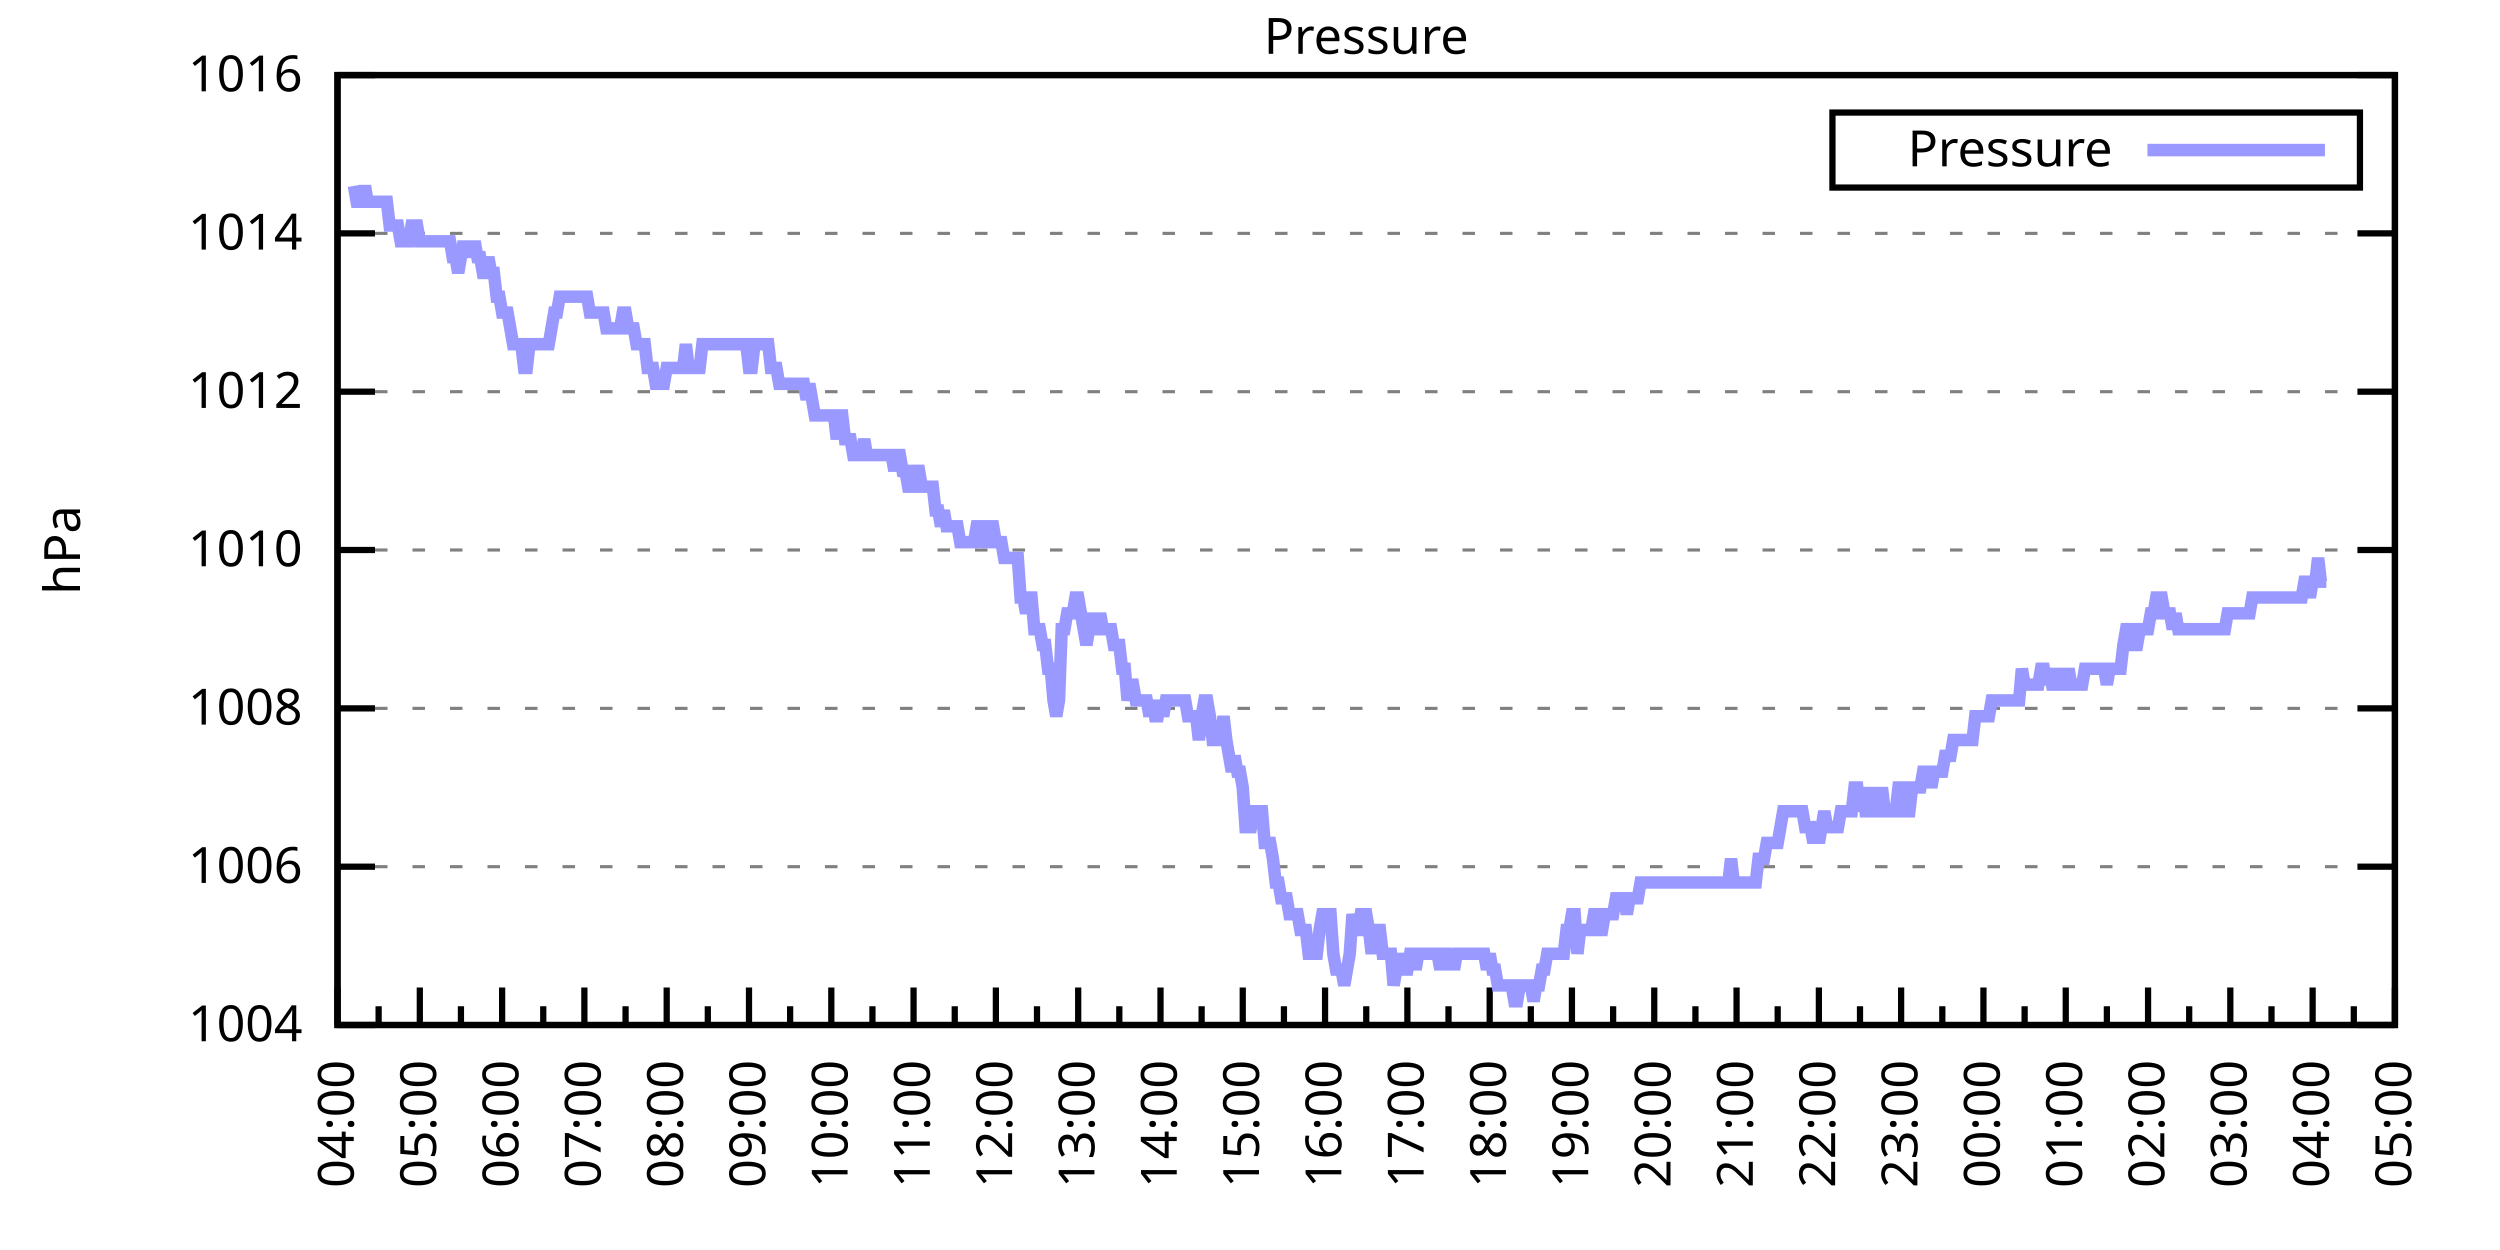
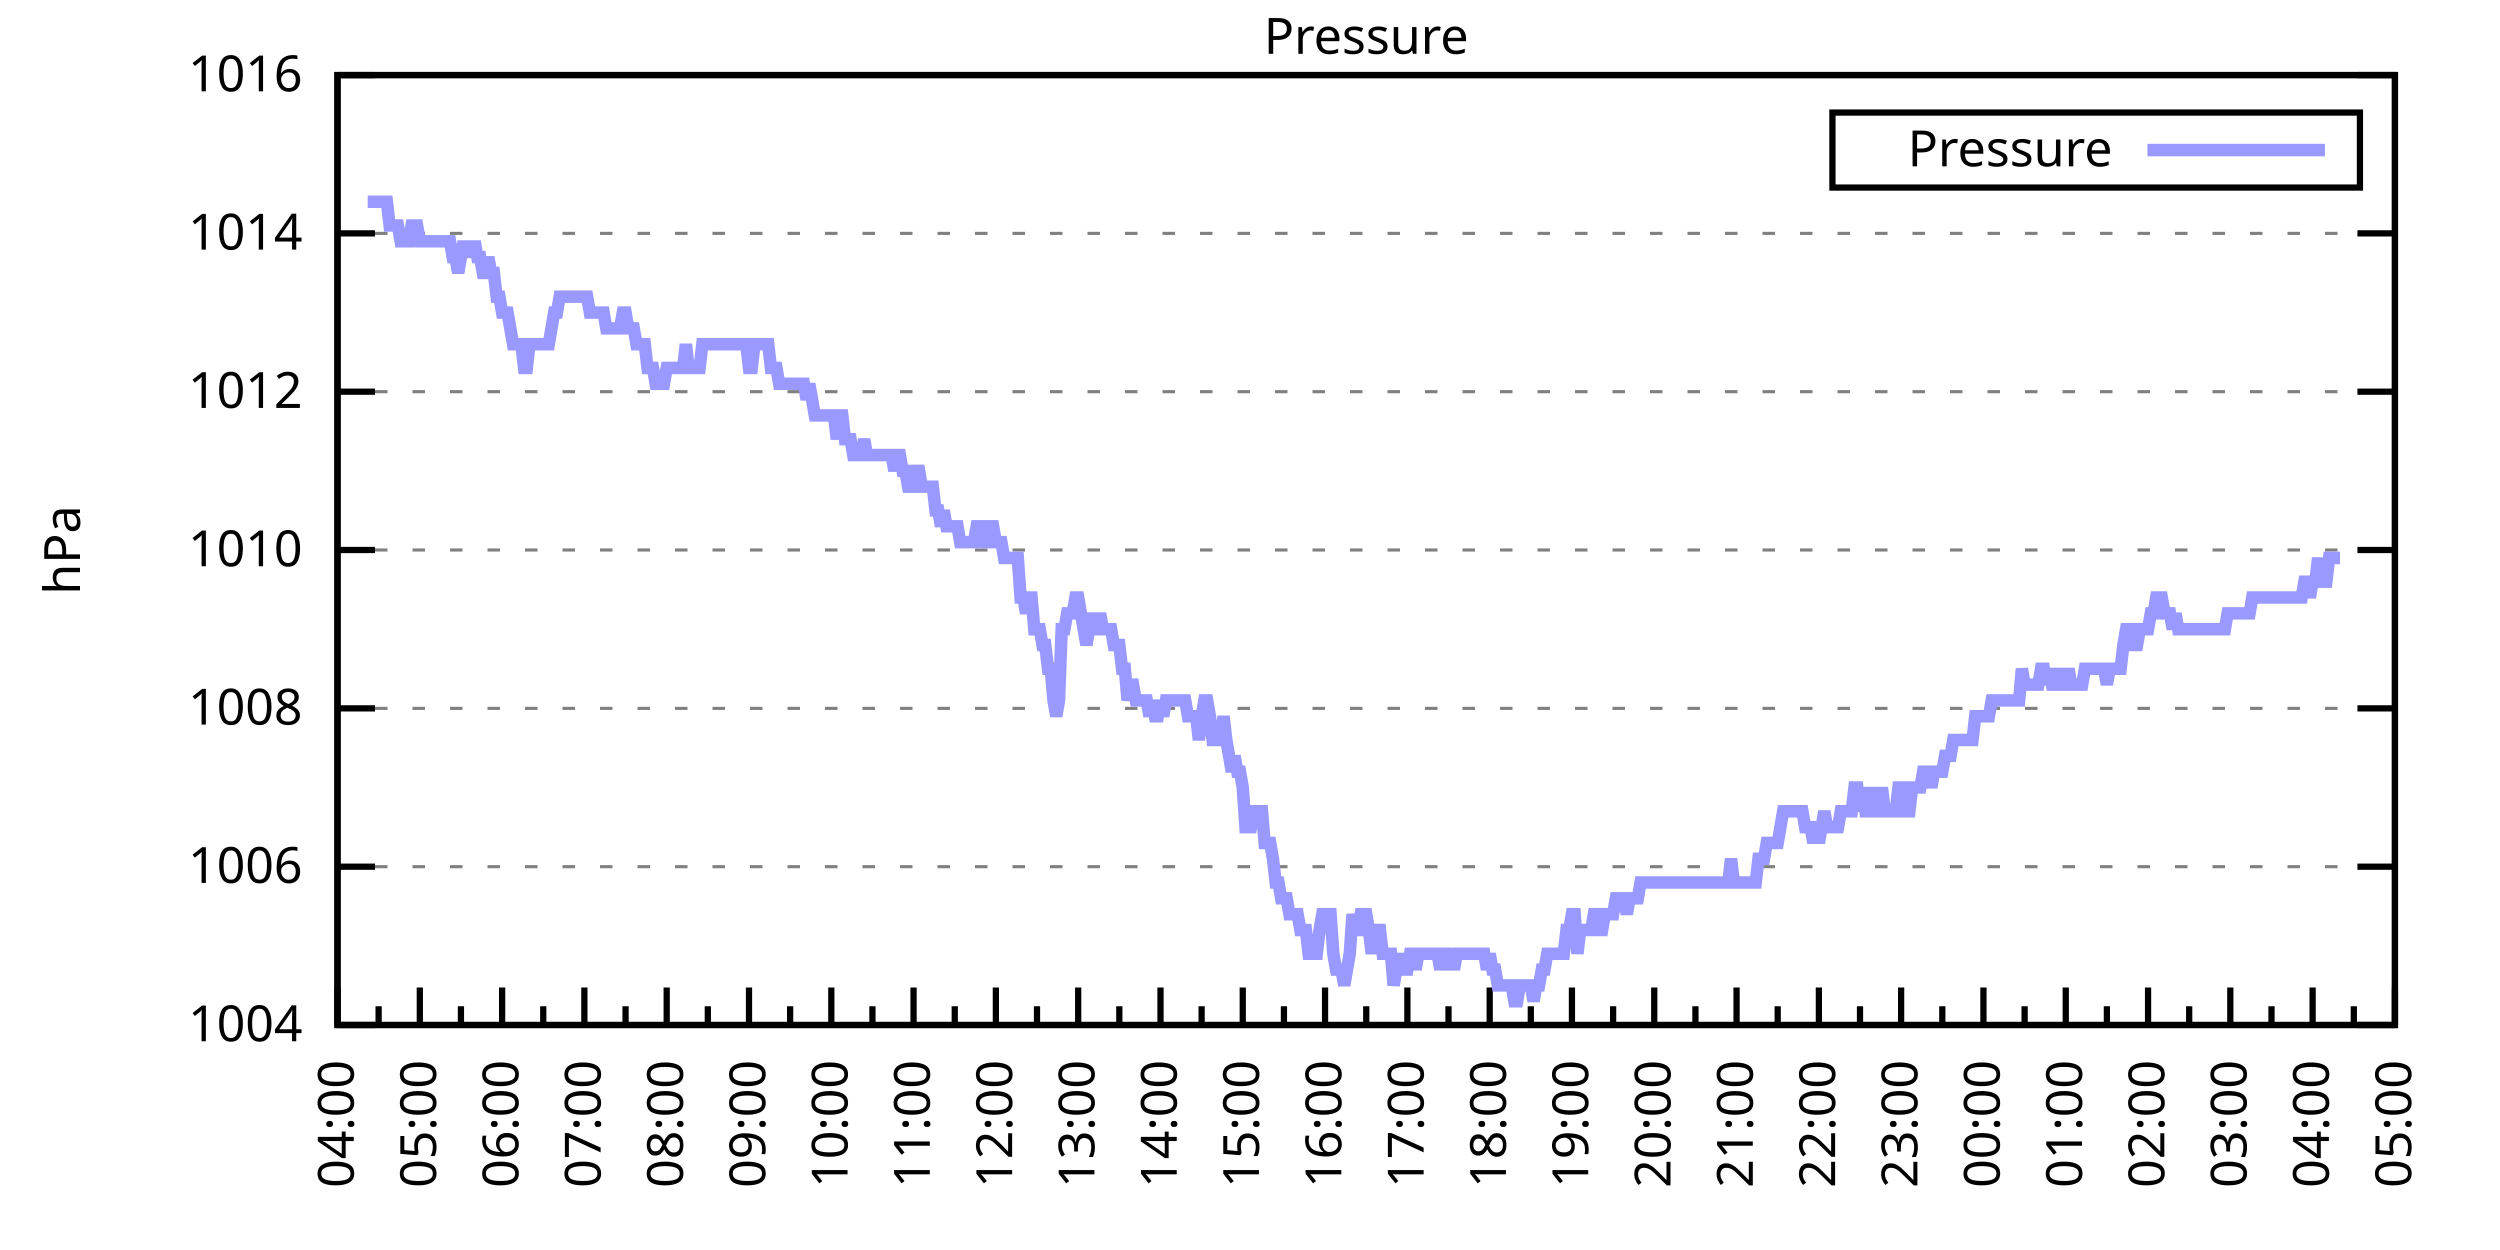
<svg xmlns="http://www.w3.org/2000/svg" xmlns:xlink="http://www.w3.org/1999/xlink" width="400" height="200" viewBox="0 0 400 200">
  <g id="gnuplot_canvas">
    <rect x="0" y="0" width="400" height="200" fill="none" />
    <defs>
      <circle id="gpDot" r="0.5" stroke-width="0.5" stroke="currentColor" />
      <path id="gpPt0" stroke-width="0.333" stroke="currentColor" d="M-1,0 h2 M0,-1 v2" />
      <path id="gpPt1" stroke-width="0.333" stroke="currentColor" d="M-1,-1 L1,1 M1,-1 L-1,1" />
      <path id="gpPt2" stroke-width="0.333" stroke="currentColor" d="M-1,0 L1,0 M0,-1 L0,1 M-1,-1 L1,1 M-1,1 L1,-1" />
      <rect id="gpPt3" stroke-width="0.333" stroke="currentColor" x="-1" y="-1" width="2" height="2" />
      <rect id="gpPt4" stroke-width="0.333" stroke="currentColor" fill="currentColor" x="-1" y="-1" width="2" height="2" />
      <circle id="gpPt5" stroke-width="0.333" stroke="currentColor" cx="0" cy="0" r="1" />
      <use xlink:href="#gpPt5" id="gpPt6" fill="currentColor" stroke="none" />
      <path id="gpPt7" stroke-width="0.333" stroke="currentColor" d="M0,-1.33 L-1.33,0.67 L1.33,0.67 z" />
      <use xlink:href="#gpPt7" id="gpPt8" fill="currentColor" stroke="none" />
      <use xlink:href="#gpPt7" id="gpPt9" stroke="currentColor" transform="rotate(180)" />
      <use xlink:href="#gpPt9" id="gpPt10" fill="currentColor" stroke="none" />
      <use xlink:href="#gpPt3" id="gpPt11" stroke="currentColor" transform="rotate(45)" />
      <use xlink:href="#gpPt11" id="gpPt12" fill="currentColor" stroke="none" />
      <path id="gpPt13" stroke-width="0.333" stroke="currentColor" d="M0,1.330 L1.265,0.411 L0.782,-1.067 L-0.782,-1.076 L-1.265,0.411 z" />
      <use xlink:href="#gpPt13" id="gpPt14" fill="currentColor" stroke="none" />
      <filter id="textbox" filterUnits="objectBoundingBox" x="0" y="0" height="1" width="1">
        <feFlood flood-color="white" flood-opacity="1" result="bgnd" />
        <feComposite in="SourceGraphic" in2="bgnd" operator="atop" />
      </filter>
      <filter id="greybox" filterUnits="objectBoundingBox" x="0" y="0" height="1" width="1">
        <feFlood flood-color="lightgrey" flood-opacity="1" result="grey" />
        <feComposite in="SourceGraphic" in2="grey" operator="atop" />
      </filter>
    </defs>
    <g fill="none" color="white" stroke="currentColor" stroke-width="1.00" stroke-linecap="butt" stroke-linejoin="miter">
</g>
    <g fill="none" color="black" stroke="currentColor" stroke-width="1.00" stroke-linecap="butt" stroke-linejoin="miter">
      <g stroke="none" shape-rendering="crispEdges">
        <polygon fill="rgb(255, 255, 255)" points="54.00,164.00 383.18,164.00 383.18,12.02 54.00,12.02 " />
      </g>
    </g>
    <g fill="none" color="black" stroke="currentColor" stroke-width="1.00" stroke-linecap="butt" stroke-linejoin="miter">
</g>
    <g fill="none" color="black" stroke="black" stroke-width="0.50" stroke-linecap="butt" stroke-linejoin="miter">
</g>
    <g fill="none" color="gray" stroke="currentColor" stroke-width="0.50" stroke-linecap="butt" stroke-linejoin="miter">
      <path stroke="gray" stroke-dasharray="2,4" class="gridline" d="M54.00,164.00 L383.19,164.00  " />
    </g>
    <g fill="none" color="gray" stroke="gray" stroke-width="1.00" stroke-linecap="butt" stroke-linejoin="miter">
</g>
    <g fill="none" color="black" stroke="currentColor" stroke-width="1.00" stroke-linecap="butt" stroke-linejoin="miter">
      <path stroke="black" d="M54.00,164.00 L60.00,164.00 M383.19,164.00 L377.19,164.00  " />
      <g transform="translate(48.40,166.60)" stroke="none" fill="black" font-family="Sans" font-size="8.00" text-anchor="end">
        <text>
          <tspan font-family="Sans"> 1004</tspan>
        </text>
      </g>
    </g>
    <g fill="none" color="black" stroke="currentColor" stroke-width="1.00" stroke-linecap="butt" stroke-linejoin="miter">
</g>
    <g fill="none" color="black" stroke="black" stroke-width="0.50" stroke-linecap="butt" stroke-linejoin="miter">
</g>
    <g fill="none" color="gray" stroke="currentColor" stroke-width="0.50" stroke-linecap="butt" stroke-linejoin="miter">
      <path stroke="gray" stroke-dasharray="2,4" class="gridline" d="M54.00,138.67 L383.19,138.67  " />
    </g>
    <g fill="none" color="gray" stroke="gray" stroke-width="1.00" stroke-linecap="butt" stroke-linejoin="miter">
</g>
    <g fill="none" color="black" stroke="currentColor" stroke-width="1.00" stroke-linecap="butt" stroke-linejoin="miter">
      <path stroke="black" d="M54.00,138.67 L60.00,138.67 M383.19,138.67 L377.19,138.67  " />
      <g transform="translate(48.40,141.27)" stroke="none" fill="black" font-family="Sans" font-size="8.00" text-anchor="end">
        <text>
          <tspan font-family="Sans"> 1006</tspan>
        </text>
      </g>
    </g>
    <g fill="none" color="black" stroke="currentColor" stroke-width="1.00" stroke-linecap="butt" stroke-linejoin="miter">
</g>
    <g fill="none" color="black" stroke="black" stroke-width="0.50" stroke-linecap="butt" stroke-linejoin="miter">
</g>
    <g fill="none" color="gray" stroke="currentColor" stroke-width="0.50" stroke-linecap="butt" stroke-linejoin="miter">
      <path stroke="gray" stroke-dasharray="2,4" class="gridline" d="M54.00,113.34 L383.19,113.34  " />
    </g>
    <g fill="none" color="gray" stroke="gray" stroke-width="1.00" stroke-linecap="butt" stroke-linejoin="miter">
</g>
    <g fill="none" color="black" stroke="currentColor" stroke-width="1.00" stroke-linecap="butt" stroke-linejoin="miter">
      <path stroke="black" d="M54.00,113.34 L60.00,113.34 M383.19,113.34 L377.19,113.34  " />
      <g transform="translate(48.40,115.94)" stroke="none" fill="black" font-family="Sans" font-size="8.00" text-anchor="end">
        <text>
          <tspan font-family="Sans"> 1008</tspan>
        </text>
      </g>
    </g>
    <g fill="none" color="black" stroke="currentColor" stroke-width="1.00" stroke-linecap="butt" stroke-linejoin="miter">
</g>
    <g fill="none" color="black" stroke="black" stroke-width="0.50" stroke-linecap="butt" stroke-linejoin="miter">
</g>
    <g fill="none" color="gray" stroke="currentColor" stroke-width="0.50" stroke-linecap="butt" stroke-linejoin="miter">
      <path stroke="gray" stroke-dasharray="2,4" class="gridline" d="M54.00,88.00 L383.19,88.00  " />
    </g>
    <g fill="none" color="gray" stroke="gray" stroke-width="1.00" stroke-linecap="butt" stroke-linejoin="miter">
</g>
    <g fill="none" color="black" stroke="currentColor" stroke-width="1.00" stroke-linecap="butt" stroke-linejoin="miter">
      <path stroke="black" d="M54.00,88.00 L60.00,88.00 M383.19,88.00 L377.19,88.00  " />
      <g transform="translate(48.40,90.60)" stroke="none" fill="black" font-family="Sans" font-size="8.00" text-anchor="end">
        <text>
          <tspan font-family="Sans"> 1010</tspan>
        </text>
      </g>
    </g>
    <g fill="none" color="black" stroke="currentColor" stroke-width="1.00" stroke-linecap="butt" stroke-linejoin="miter">
</g>
    <g fill="none" color="black" stroke="black" stroke-width="0.50" stroke-linecap="butt" stroke-linejoin="miter">
</g>
    <g fill="none" color="gray" stroke="currentColor" stroke-width="0.50" stroke-linecap="butt" stroke-linejoin="miter">
      <path stroke="gray" stroke-dasharray="2,4" class="gridline" d="M54.00,62.67 L383.19,62.67  " />
    </g>
    <g fill="none" color="gray" stroke="gray" stroke-width="1.00" stroke-linecap="butt" stroke-linejoin="miter">
</g>
    <g fill="none" color="black" stroke="currentColor" stroke-width="1.00" stroke-linecap="butt" stroke-linejoin="miter">
      <path stroke="black" d="M54.00,62.67 L60.00,62.67 M383.19,62.67 L377.19,62.67  " />
      <g transform="translate(48.40,65.27)" stroke="none" fill="black" font-family="Sans" font-size="8.00" text-anchor="end">
        <text>
          <tspan font-family="Sans"> 1012</tspan>
        </text>
      </g>
    </g>
    <g fill="none" color="black" stroke="currentColor" stroke-width="1.00" stroke-linecap="butt" stroke-linejoin="miter">
</g>
    <g fill="none" color="black" stroke="black" stroke-width="0.50" stroke-linecap="butt" stroke-linejoin="miter">
</g>
    <g fill="none" color="gray" stroke="currentColor" stroke-width="0.50" stroke-linecap="butt" stroke-linejoin="miter">
      <path stroke="gray" stroke-dasharray="2,4" class="gridline" d="M54.00,37.34 L383.19,37.34  " />
    </g>
    <g fill="none" color="gray" stroke="gray" stroke-width="1.00" stroke-linecap="butt" stroke-linejoin="miter">
</g>
    <g fill="none" color="black" stroke="currentColor" stroke-width="1.00" stroke-linecap="butt" stroke-linejoin="miter">
      <path stroke="black" d="M54.00,37.34 L60.00,37.34 M383.19,37.34 L377.19,37.34  " />
      <g transform="translate(48.40,39.94)" stroke="none" fill="black" font-family="Sans" font-size="8.00" text-anchor="end">
        <text>
          <tspan font-family="Sans"> 1014</tspan>
        </text>
      </g>
    </g>
    <g fill="none" color="black" stroke="currentColor" stroke-width="1.00" stroke-linecap="butt" stroke-linejoin="miter">
</g>
    <g fill="none" color="black" stroke="black" stroke-width="0.50" stroke-linecap="butt" stroke-linejoin="miter">
</g>
    <g fill="none" color="gray" stroke="currentColor" stroke-width="0.50" stroke-linecap="butt" stroke-linejoin="miter">
      <path stroke="gray" stroke-dasharray="2,4" class="gridline" d="M54.00,12.01 L383.19,12.01  " />
    </g>
    <g fill="none" color="gray" stroke="gray" stroke-width="1.00" stroke-linecap="butt" stroke-linejoin="miter">
</g>
    <g fill="none" color="black" stroke="currentColor" stroke-width="1.00" stroke-linecap="butt" stroke-linejoin="miter">
      <path stroke="black" d="M54.00,12.01 L60.00,12.01 M383.19,12.01 L377.19,12.01  " />
      <g transform="translate(48.40,14.61)" stroke="none" fill="black" font-family="Sans" font-size="8.00" text-anchor="end">
        <text>
          <tspan font-family="Sans"> 1016</tspan>
        </text>
      </g>
    </g>
    <g fill="none" color="black" stroke="currentColor" stroke-width="1.00" stroke-linecap="butt" stroke-linejoin="miter">
      <path stroke="black" d="M54.00,164.00 L54.00,158.00  " />
      <g transform="translate(56.60,169.60) rotate(270)" stroke="none" fill="black" font-family="Sans" font-size="8.00" text-anchor="end">
        <text>
          <tspan font-family="Sans">04:00</tspan>
        </text>
      </g>
    </g>
    <g fill="none" color="black" stroke="currentColor" stroke-width="1.00" stroke-linecap="butt" stroke-linejoin="miter">
      <path stroke="black" d="M60.58,164.00 L60.58,161.00 M67.17,164.00 L67.17,158.00  " />
      <g transform="translate(69.77,169.60) rotate(270)" stroke="none" fill="black" font-family="Sans" font-size="8.00" text-anchor="end">
        <text>
          <tspan font-family="Sans">05:00</tspan>
        </text>
      </g>
    </g>
    <g fill="none" color="black" stroke="currentColor" stroke-width="1.00" stroke-linecap="butt" stroke-linejoin="miter">
      <path stroke="black" d="M73.75,164.00 L73.75,161.00 M80.34,164.00 L80.34,158.00  " />
      <g transform="translate(82.94,169.60) rotate(270)" stroke="none" fill="black" font-family="Sans" font-size="8.00" text-anchor="end">
        <text>
          <tspan font-family="Sans">06:00</tspan>
        </text>
      </g>
    </g>
    <g fill="none" color="black" stroke="currentColor" stroke-width="1.00" stroke-linecap="butt" stroke-linejoin="miter">
      <path stroke="black" d="M86.92,164.00 L86.92,161.00 M93.50,164.00 L93.50,158.00  " />
      <g transform="translate(96.10,169.60) rotate(270)" stroke="none" fill="black" font-family="Sans" font-size="8.00" text-anchor="end">
        <text>
          <tspan font-family="Sans">07:00</tspan>
        </text>
      </g>
    </g>
    <g fill="none" color="black" stroke="currentColor" stroke-width="1.00" stroke-linecap="butt" stroke-linejoin="miter">
      <path stroke="black" d="M100.09,164.00 L100.09,161.00 M106.67,164.00 L106.67,158.00  " />
      <g transform="translate(109.27,169.60) rotate(270)" stroke="none" fill="black" font-family="Sans" font-size="8.00" text-anchor="end">
        <text>
          <tspan font-family="Sans">08:00</tspan>
        </text>
      </g>
    </g>
    <g fill="none" color="black" stroke="currentColor" stroke-width="1.00" stroke-linecap="butt" stroke-linejoin="miter">
      <path stroke="black" d="M113.25,164.00 L113.25,161.00 M119.84,164.00 L119.84,158.00  " />
      <g transform="translate(122.44,169.60) rotate(270)" stroke="none" fill="black" font-family="Sans" font-size="8.00" text-anchor="end">
        <text>
          <tspan font-family="Sans">09:00</tspan>
        </text>
      </g>
    </g>
    <g fill="none" color="black" stroke="currentColor" stroke-width="1.00" stroke-linecap="butt" stroke-linejoin="miter">
      <path stroke="black" d="M126.42,164.00 L126.42,161.00 M133.01,164.00 L133.01,158.00  " />
      <g transform="translate(135.61,169.60) rotate(270)" stroke="none" fill="black" font-family="Sans" font-size="8.00" text-anchor="end">
        <text>
          <tspan font-family="Sans">10:00</tspan>
        </text>
      </g>
    </g>
    <g fill="none" color="black" stroke="currentColor" stroke-width="1.00" stroke-linecap="butt" stroke-linejoin="miter">
      <path stroke="black" d="M139.59,164.00 L139.59,161.00 M146.17,164.00 L146.17,158.00  " />
      <g transform="translate(148.77,169.60) rotate(270)" stroke="none" fill="black" font-family="Sans" font-size="8.00" text-anchor="end">
        <text>
          <tspan font-family="Sans">11:00</tspan>
        </text>
      </g>
    </g>
    <g fill="none" color="black" stroke="currentColor" stroke-width="1.00" stroke-linecap="butt" stroke-linejoin="miter">
      <path stroke="black" d="M152.76,164.00 L152.76,161.00 M159.34,164.00 L159.34,158.00  " />
      <g transform="translate(161.94,169.60) rotate(270)" stroke="none" fill="black" font-family="Sans" font-size="8.00" text-anchor="end">
        <text>
          <tspan font-family="Sans">12:00</tspan>
        </text>
      </g>
    </g>
    <g fill="none" color="black" stroke="currentColor" stroke-width="1.00" stroke-linecap="butt" stroke-linejoin="miter">
      <path stroke="black" d="M165.92,164.00 L165.92,161.00 M172.51,164.00 L172.51,158.00  " />
      <g transform="translate(175.11,169.60) rotate(270)" stroke="none" fill="black" font-family="Sans" font-size="8.00" text-anchor="end">
        <text>
          <tspan font-family="Sans">13:00</tspan>
        </text>
      </g>
    </g>
    <g fill="none" color="black" stroke="currentColor" stroke-width="1.00" stroke-linecap="butt" stroke-linejoin="miter">
      <path stroke="black" d="M179.09,164.00 L179.09,161.00 M185.68,164.00 L185.68,158.00  " />
      <g transform="translate(188.28,169.60) rotate(270)" stroke="none" fill="black" font-family="Sans" font-size="8.00" text-anchor="end">
        <text>
          <tspan font-family="Sans">14:00</tspan>
        </text>
      </g>
    </g>
    <g fill="none" color="black" stroke="currentColor" stroke-width="1.00" stroke-linecap="butt" stroke-linejoin="miter">
      <path stroke="black" d="M192.26,164.00 L192.26,161.00 M198.84,164.00 L198.84,158.00  " />
      <g transform="translate(201.44,169.60) rotate(270)" stroke="none" fill="black" font-family="Sans" font-size="8.00" text-anchor="end">
        <text>
          <tspan font-family="Sans">15:00</tspan>
        </text>
      </g>
    </g>
    <g fill="none" color="black" stroke="currentColor" stroke-width="1.00" stroke-linecap="butt" stroke-linejoin="miter">
      <path stroke="black" d="M205.43,164.00 L205.43,161.00 M212.01,164.00 L212.01,158.00  " />
      <g transform="translate(214.61,169.60) rotate(270)" stroke="none" fill="black" font-family="Sans" font-size="8.00" text-anchor="end">
        <text>
          <tspan font-family="Sans">16:00</tspan>
        </text>
      </g>
    </g>
    <g fill="none" color="black" stroke="currentColor" stroke-width="1.00" stroke-linecap="butt" stroke-linejoin="miter">
      <path stroke="black" d="M218.60,164.00 L218.60,161.00 M225.18,164.00 L225.18,158.00  " />
      <g transform="translate(227.78,169.60) rotate(270)" stroke="none" fill="black" font-family="Sans" font-size="8.00" text-anchor="end">
        <text>
          <tspan font-family="Sans">17:00</tspan>
        </text>
      </g>
    </g>
    <g fill="none" color="black" stroke="currentColor" stroke-width="1.00" stroke-linecap="butt" stroke-linejoin="miter">
      <path stroke="black" d="M231.76,164.00 L231.76,161.00 M238.35,164.00 L238.35,158.00  " />
      <g transform="translate(240.95,169.60) rotate(270)" stroke="none" fill="black" font-family="Sans" font-size="8.00" text-anchor="end">
        <text>
          <tspan font-family="Sans">18:00</tspan>
        </text>
      </g>
    </g>
    <g fill="none" color="black" stroke="currentColor" stroke-width="1.00" stroke-linecap="butt" stroke-linejoin="miter">
      <path stroke="black" d="M244.93,164.00 L244.93,161.00 M251.51,164.00 L251.51,158.00  " />
      <g transform="translate(254.11,169.60) rotate(270)" stroke="none" fill="black" font-family="Sans" font-size="8.00" text-anchor="end">
        <text>
          <tspan font-family="Sans">19:00</tspan>
        </text>
      </g>
    </g>
    <g fill="none" color="black" stroke="currentColor" stroke-width="1.00" stroke-linecap="butt" stroke-linejoin="miter">
      <path stroke="black" d="M258.10,164.00 L258.10,161.00 M264.68,164.00 L264.68,158.00  " />
      <g transform="translate(267.28,169.60) rotate(270)" stroke="none" fill="black" font-family="Sans" font-size="8.00" text-anchor="end">
        <text>
          <tspan font-family="Sans">20:00</tspan>
        </text>
      </g>
    </g>
    <g fill="none" color="black" stroke="currentColor" stroke-width="1.00" stroke-linecap="butt" stroke-linejoin="miter">
      <path stroke="black" d="M271.27,164.00 L271.27,161.00 M277.85,164.00 L277.85,158.00  " />
      <g transform="translate(280.45,169.60) rotate(270)" stroke="none" fill="black" font-family="Sans" font-size="8.00" text-anchor="end">
        <text>
          <tspan font-family="Sans">21:00</tspan>
        </text>
      </g>
    </g>
    <g fill="none" color="black" stroke="currentColor" stroke-width="1.00" stroke-linecap="butt" stroke-linejoin="miter">
      <path stroke="black" d="M284.43,164.00 L284.43,161.00 M291.02,164.00 L291.02,158.00  " />
      <g transform="translate(293.62,169.60) rotate(270)" stroke="none" fill="black" font-family="Sans" font-size="8.00" text-anchor="end">
        <text>
          <tspan font-family="Sans">22:00</tspan>
        </text>
      </g>
    </g>
    <g fill="none" color="black" stroke="currentColor" stroke-width="1.00" stroke-linecap="butt" stroke-linejoin="miter">
      <path stroke="black" d="M297.60,164.00 L297.60,161.00 M304.18,164.00 L304.18,158.00  " />
      <g transform="translate(306.78,169.60) rotate(270)" stroke="none" fill="black" font-family="Sans" font-size="8.00" text-anchor="end">
        <text>
          <tspan font-family="Sans">23:00</tspan>
        </text>
      </g>
    </g>
    <g fill="none" color="black" stroke="currentColor" stroke-width="1.00" stroke-linecap="butt" stroke-linejoin="miter">
      <path stroke="black" d="M310.77,164.00 L310.77,161.00 M317.35,164.00 L317.35,158.00  " />
      <g transform="translate(319.95,169.60) rotate(270)" stroke="none" fill="black" font-family="Sans" font-size="8.00" text-anchor="end">
        <text>
          <tspan font-family="Sans">00:00</tspan>
        </text>
      </g>
    </g>
    <g fill="none" color="black" stroke="currentColor" stroke-width="1.00" stroke-linecap="butt" stroke-linejoin="miter">
      <path stroke="black" d="M323.94,164.00 L323.94,161.00 M330.52,164.00 L330.52,158.00  " />
      <g transform="translate(333.12,169.60) rotate(270)" stroke="none" fill="black" font-family="Sans" font-size="8.00" text-anchor="end">
        <text>
          <tspan font-family="Sans">01:00</tspan>
        </text>
      </g>
    </g>
    <g fill="none" color="black" stroke="currentColor" stroke-width="1.00" stroke-linecap="butt" stroke-linejoin="miter">
      <path stroke="black" d="M337.10,164.00 L337.10,161.00 M343.69,164.00 L343.69,158.00  " />
      <g transform="translate(346.29,169.60) rotate(270)" stroke="none" fill="black" font-family="Sans" font-size="8.00" text-anchor="end">
        <text>
          <tspan font-family="Sans">02:00</tspan>
        </text>
      </g>
    </g>
    <g fill="none" color="black" stroke="currentColor" stroke-width="1.00" stroke-linecap="butt" stroke-linejoin="miter">
      <path stroke="black" d="M350.27,164.00 L350.27,161.00 M356.85,164.00 L356.85,158.00  " />
      <g transform="translate(359.45,169.60) rotate(270)" stroke="none" fill="black" font-family="Sans" font-size="8.00" text-anchor="end">
        <text>
          <tspan font-family="Sans">03:00</tspan>
        </text>
      </g>
    </g>
    <g fill="none" color="black" stroke="currentColor" stroke-width="1.00" stroke-linecap="butt" stroke-linejoin="miter">
      <path stroke="black" d="M363.44,164.00 L363.44,161.00 M370.02,164.00 L370.02,158.00  " />
      <g transform="translate(372.62,169.60) rotate(270)" stroke="none" fill="black" font-family="Sans" font-size="8.00" text-anchor="end">
        <text>
          <tspan font-family="Sans">04:00</tspan>
        </text>
      </g>
    </g>
    <g fill="none" color="black" stroke="currentColor" stroke-width="1.00" stroke-linecap="butt" stroke-linejoin="miter">
      <path stroke="black" d="M376.61,164.00 L376.61,161.00 M383.19,164.00 L383.19,158.00  " />
      <g transform="translate(385.79,169.60) rotate(270)" stroke="none" fill="black" font-family="Sans" font-size="8.00" text-anchor="end">
        <text>
          <tspan font-family="Sans">05:00</tspan>
        </text>
      </g>
    </g>
    <g fill="none" color="black" stroke="currentColor" stroke-width="1.00" stroke-linecap="butt" stroke-linejoin="miter">
</g>
    <g fill="none" color="black" stroke="currentColor" stroke-width="1.00" stroke-linecap="butt" stroke-linejoin="miter">
      <path stroke="black" d="M54.00,12.01 L54.00,164.00 L383.19,164.00 L383.19,12.01 L54.00,12.01 Z  " />
    </g>
    <g fill="none" color="black" stroke="currentColor" stroke-width="1.00" stroke-linecap="butt" stroke-linejoin="miter">
      <g transform="translate(12.80,88.01) rotate(270)" stroke="none" fill="black" font-family="Sans" font-size="8.00" text-anchor="middle">
        <text>
          <tspan font-family="Sans">hPa</tspan>
        </text>
      </g>
    </g>
    <g fill="none" color="black" stroke="currentColor" stroke-width="1.00" stroke-linecap="butt" stroke-linejoin="miter">
</g>
    <g fill="none" color="black" stroke="currentColor" stroke-width="1.00" stroke-linecap="butt" stroke-linejoin="miter">
      <path stroke="black" d="M293.19,30.01 L293.19,18.01 L377.59,18.01 L377.59,30.01 L293.19,30.01 Z  " />
    </g>
    <g id="Pressure_plot_1">
      <g fill="none" color="white" stroke="black" stroke-width="2.00" stroke-linecap="butt" stroke-linejoin="miter">
</g>
      <g fill="none" color="black" stroke="currentColor" stroke-width="2.00" stroke-linecap="butt" stroke-linejoin="miter">
        <g transform="translate(337.99,26.61)" stroke="none" fill="black" font-family="Sans" font-size="8.00" text-anchor="end">
          <text>
            <tspan font-family="Sans">Pressure</tspan>
          </text>
        </g>
      </g>
      <g fill="none" color="black" stroke="currentColor" stroke-width="2.00" stroke-linecap="butt" stroke-linejoin="miter">
-         <path stroke="rgb(153, 153, 255)" d="M343.59,24.01 L371.99,24.01 M56.63,29.74 L57.07,32.28 L57.51,32.28 L57.95,32.28 L58.39,29.74 L58.83,32.28   L59.27,32.28 L59.71,32.28 L60.14,32.28 L60.58,32.28 L61.02,32.28 L61.46,32.28 L61.90,32.28 L62.34,36.08   L62.78,36.08 L63.22,36.08 L63.66,36.08 L64.10,38.61 L64.53,38.61 L64.97,38.61 L65.41,38.61 L65.85,36.08   L66.29,36.08 L66.73,36.08 L67.17,38.61 L67.61,38.61 L68.05,38.61 L68.48,38.61 L68.92,38.61 L69.36,38.61   L69.80,38.61 L70.24,38.61 L70.68,38.61 L71.12,38.61 L71.56,38.61 L72.00,38.61 L72.43,41.14 L72.87,41.14   L73.31,43.67 L73.75,41.14 L74.19,38.61 L74.63,41.14 L75.07,38.61 L75.51,41.14 L75.95,38.61 L76.38,41.14   L76.82,41.14 L77.26,43.67 L77.70,43.67 L78.14,41.14 L78.58,43.67 L79.02,43.67 L79.46,47.47 L79.90,47.47   L80.34,50.01 L80.77,50.01 L81.21,50.01 L81.65,52.54 L82.09,55.07 L82.53,55.07 L82.97,55.07 L83.41,55.07   L83.85,58.87 L84.29,58.87 L84.72,55.07 L85.16,55.07 L85.60,55.07 L86.04,55.07 L86.48,55.07 L86.92,55.07   L87.36,55.07 L87.80,55.07 L88.24,52.54 L88.67,50.01 L89.11,50.01 L89.55,47.47 L89.99,47.47 L90.43,47.47   L90.87,47.47 L91.31,47.47 L91.75,47.47 L92.19,47.47 L92.62,47.47 L93.06,47.47 L93.50,47.47 L93.94,47.47   L94.38,50.01 L94.82,50.01 L95.26,50.01 L95.70,50.01 L96.14,50.01 L96.58,50.01 L97.01,52.54 L97.45,52.54   L97.89,52.54 L98.33,52.54 L98.77,52.54 L99.21,52.54 L99.65,50.01 L100.09,50.01 L100.53,52.54 L100.96,52.54   L101.40,52.54 L101.84,55.07 L102.28,55.07 L102.72,55.07 L103.16,55.07 L103.60,58.87 L104.04,58.87 L104.48,58.87   L104.91,61.41 L105.35,61.41 L105.79,61.41 L106.23,61.41 L106.67,58.87 L107.11,58.87 L107.55,58.87 L107.99,58.87   L108.43,58.87 L108.87,58.87 L109.30,58.87 L109.74,55.07 L110.18,58.87 L110.62,58.87 L111.06,58.87 L111.50,58.87   L111.94,58.87 L112.38,55.07 L112.82,55.07 L113.25,55.07 L113.69,55.07 L114.13,55.07 L114.57,55.07 L115.01,55.07   L115.45,55.07 L115.89,55.07 L116.33,55.07 L116.77,55.07 L117.20,55.07 L117.64,55.07 L118.08,55.07 L118.52,55.07   L118.96,55.07 L119.40,55.07 L119.84,58.87 L120.28,58.87 L120.72,55.07 L121.15,55.07 L121.59,55.07 L122.03,55.07   L122.47,55.07 L122.91,55.07 L123.35,58.87 L123.79,58.87 L124.23,58.87 L124.67,61.41 L125.11,61.41 L125.54,61.41   L125.98,61.41 L126.42,61.41 L126.86,61.41 L127.30,61.41 L127.74,61.41 L128.18,61.41 L128.62,61.41 L129.06,63.94   L129.49,61.41 L129.93,63.94 L130.37,66.47 L130.81,66.47 L131.25,66.47 L131.69,66.47 L132.13,66.47 L132.57,66.47   L133.01,66.47 L133.44,66.47 L133.88,70.27 L134.32,66.47 L134.76,66.47 L135.20,70.27 L135.64,70.27 L136.08,70.27   L136.52,72.81 L136.96,72.81 L137.39,72.81 L137.83,72.81 L138.27,70.27 L138.71,72.81 L139.15,72.81 L139.59,72.81   L140.03,72.81 L140.47,72.81 L140.91,72.81 L141.35,72.81 L141.78,72.81 L142.22,72.81 L142.66,72.81 L143.10,75.34   L143.54,72.81 L143.98,72.81 L144.42,75.34 L144.86,75.34 L145.30,77.87 L145.73,77.87 L146.17,77.87 L146.61,75.34   L147.05,75.34 L147.49,77.87 L147.93,77.87 L148.37,77.87 L148.81,77.87 L149.25,77.87 L149.68,81.67 L150.12,81.67   L150.56,84.21 L151.00,81.67 L151.44,84.21 L151.88,84.21 L152.32,84.21 L152.76,84.21 L153.20,84.21 L153.63,86.74   L154.07,86.74 L154.51,86.74 L154.95,86.74 L155.39,86.74 L155.83,86.74 L156.27,84.21 L156.71,84.21 L157.15,84.21   L157.59,86.74 L158.02,86.74 L158.46,84.21 L158.90,84.21 L159.34,86.74 L159.78,86.74 L160.22,86.74 L160.66,89.27   L161.10,89.27 L161.54,89.27 L161.97,89.27 L162.41,89.27 L162.85,89.27 L163.29,95.60 L163.73,95.60 L164.17,98.14   L164.61,95.60 L165.05,95.60 L165.49,100.67 L165.92,100.67 L166.36,100.67 L166.80,103.20 L167.24,103.20 L167.68,107.00   L168.12,107.00 L168.56,112.07 L169.00,114.60 L169.44,112.07 L169.87,100.67 L170.31,100.67 L170.75,98.14 L171.19,98.14   L171.63,98.14 L172.07,95.60 L172.51,95.60 L172.95,98.14 L173.39,100.67 L173.83,103.20 L174.26,100.67 L174.70,98.14   L175.14,100.67 L175.58,100.67 L176.02,98.14 L176.46,100.67 L176.90,100.67 L177.34,100.67 L177.78,100.67 L178.21,103.20   L178.65,103.20 L179.09,103.20 L179.53,107.00 L179.97,107.00 L180.41,112.07 L180.85,109.54 L181.29,109.54 L181.73,112.07   L182.16,112.07 L182.60,112.07 L183.04,112.07 L183.48,112.07 L183.92,114.60 L184.36,112.07 L184.80,114.60 L185.24,114.60   L185.68,112.07 L186.11,114.60 L186.55,112.07 L186.99,112.07 L187.43,112.07 L187.87,112.07 L188.31,112.07 L188.75,112.07   L189.19,112.07 L189.63,112.07 L190.07,114.60 L190.50,114.60 L190.94,114.60 L191.38,114.60 L191.82,118.40 L192.26,114.60   L192.70,112.07 L193.14,112.07 L193.58,114.60 L194.02,118.40 L194.45,118.40 L194.89,118.40 L195.33,118.40 L195.77,114.60   L196.21,118.40 L196.65,120.94 L197.09,123.47 L197.53,120.94 L197.97,123.47 L198.40,123.47 L198.84,126.00 L199.28,132.34   L199.72,132.34 L200.16,132.34 L200.60,129.80 L201.04,129.80 L201.48,129.80 L201.92,129.80 L202.35,134.87 L202.79,134.87   L203.23,134.87 L203.67,137.40 L204.11,141.20 L204.55,141.20 L204.99,143.73 L205.43,143.73 L205.87,143.73 L206.31,146.27   L206.74,146.27 L207.18,146.27 L207.62,146.27 L208.06,148.80 L208.50,148.80 L208.94,148.80 L209.38,152.60 L209.82,152.60   L210.26,152.60 L210.69,152.60 L211.13,148.80 L211.57,146.27 L212.01,146.27 L212.45,146.27 L212.89,146.27 L213.33,152.60   L213.77,155.13 L214.21,155.13 L214.64,155.13 L215.08,157.67 L215.52,155.13 L215.96,152.60 L216.40,146.27 L216.84,148.80   L217.28,148.80 L217.72,146.27 L218.16,146.27 L218.60,146.27 L219.03,148.80 L219.47,152.60 L219.91,148.80 L220.35,148.80   L220.79,148.80 L221.23,152.60 L221.67,152.60 L222.11,152.60 L222.55,152.60 L222.98,157.67 L223.42,155.13 L223.86,155.13   L224.30,152.60 L224.74,155.13 L225.18,155.13 L225.62,152.60 L226.06,152.60 L226.50,155.13 L226.93,152.60 L227.37,152.60   L227.81,152.60 L228.25,152.60 L228.69,152.60 L229.13,152.60 L229.57,152.60 L230.01,152.60 L230.45,155.13 L230.88,152.60   L231.32,152.60 L231.76,155.13 L232.20,152.60 L232.64,155.13 L233.08,152.60 L233.52,152.60 L233.96,152.60 L234.40,152.60   L234.84,152.60 L235.27,152.60 L235.71,152.60 L236.15,152.60 L236.59,152.60 L237.03,152.60 L237.47,152.60 L237.91,155.13   L238.35,152.60 L238.79,155.13 L239.22,155.13 L239.66,157.67 L240.10,157.67 L240.54,157.67 L240.98,157.67 L241.42,157.67   L241.86,157.67 L242.30,160.20 L242.74,160.20 L243.17,157.67 L243.61,157.67 L244.05,157.67 L244.49,157.67 L244.93,157.67   L245.37,160.20 L245.81,157.67 L246.25,157.67 L246.69,155.13 L247.12,155.13 L247.56,152.60 L248.00,152.60 L248.44,152.60   L248.88,152.60 L249.32,152.60 L249.76,152.60 L250.20,152.60 L250.64,148.80 L251.08,148.80 L251.51,146.27 L251.95,146.27   L252.39,152.60 L252.83,148.80 L253.27,148.80 L253.71,148.80 L254.15,148.80 L254.59,148.80 L255.03,146.27 L255.46,146.27   L255.90,148.80 L256.34,148.80 L256.78,146.27 L257.22,146.27 L257.66,146.27 L258.10,146.27 L258.54,143.73 L258.98,143.73   L259.41,143.73 L259.85,143.73 L260.29,146.27 L260.73,143.73 L261.17,143.73 L261.61,143.73 L262.05,143.73 L262.49,141.20   L262.93,141.20 L263.36,141.20 L263.80,141.20 L264.24,141.20 L264.68,141.20 L265.12,141.20 L265.56,141.20 L266.00,141.20   L266.44,141.20 L266.88,141.20 L267.32,141.20 L267.75,141.20 L268.19,141.20 L268.63,141.20 L269.07,141.20 L269.51,141.20   L269.95,141.20 L270.39,141.20 L270.83,141.20 L271.27,141.20 L271.70,141.20 L272.14,141.20 L272.58,141.20 L273.02,141.20   L273.46,141.20 L273.90,141.20 L274.34,141.20 L274.78,141.20 L275.22,141.20 L275.65,141.20 L276.09,141.20 L276.53,141.20   L276.97,137.40 L277.41,141.20 L277.85,141.20 L278.29,141.20 L278.73,141.20 L279.17,141.20 L279.60,141.20 L280.04,141.20   L280.48,141.20 L280.92,141.20 L281.36,137.40 L281.80,137.40 L282.24,137.40 L282.68,134.87 L283.12,134.87 L283.56,134.87   L283.99,134.87 L284.43,134.87 L284.87,132.34 L285.31,129.80 L285.75,129.80 L286.19,129.80 L286.63,129.80 L287.07,129.80   L287.51,129.80 L287.94,129.80 L288.38,129.80 L288.82,132.34 L289.26,132.34 L289.70,132.34 L290.14,134.87 L290.58,132.34   L291.02,134.87 L291.46,132.34 L291.89,129.80 L292.33,132.34 L292.77,132.34 L293.21,132.34 L293.65,132.34 L294.09,132.34   L294.53,129.80 L294.97,129.80 L295.41,129.80 L295.84,129.80 L296.28,129.80 L296.72,126.00 L297.16,126.00 L297.60,129.80   L298.04,126.00 L298.48,129.80 L298.92,129.80 L299.36,129.80 L299.80,126.00 L300.23,129.80 L300.67,129.80 L301.11,126.00   L301.55,129.80 L301.99,129.80 L302.43,129.80 L302.87,129.80 L303.31,129.80 L303.75,126.00 L304.18,126.00 L304.62,129.80   L305.06,129.80 L305.50,129.80 L305.94,126.00 L306.38,126.00 L306.82,126.00 L307.26,126.00 L307.70,123.47 L308.13,123.47   L308.57,123.47 L309.01,126.00 L309.45,123.47 L309.89,123.47 L310.33,123.47 L310.77,123.47 L311.21,120.94 L311.65,120.94   L312.08,120.94 L312.52,118.40 L312.96,118.40 L313.40,118.40 L313.84,118.40 L314.28,118.40 L314.72,118.40 L315.16,118.40   L315.60,118.40 L316.04,114.60 L316.47,114.60 L316.91,114.60 L317.35,114.60 L317.79,114.60 L318.23,114.60 L318.67,112.07   L319.11,112.07 L319.55,112.07 L319.99,112.07 L320.42,112.07 L320.86,112.07 L321.30,112.07 L321.74,112.07 L322.18,112.07   L322.62,112.07 L323.06,112.07 L323.50,107.00 L323.94,109.54 L324.37,109.54 L324.81,109.54 L325.25,109.54 L325.69,109.54   L326.13,109.54 L326.57,107.00 L327.01,107.00 L327.45,109.54 L327.89,107.00 L328.33,109.54 L328.76,109.54 L329.20,107.00   L329.64,109.54 L330.08,109.54 L330.52,109.54 L330.96,107.00 L331.40,109.54 L331.84,109.54 L332.28,109.54 L332.71,109.54   L333.15,109.54 L333.59,107.00 L334.03,107.00 L334.47,107.00 L334.91,107.00 L335.35,107.00 L335.79,107.00 L336.23,107.00   L336.66,107.00 L337.10,109.54 L337.54,107.00 L337.98,107.00 L338.42,107.00 L338.86,107.00 L339.30,107.00 L339.74,103.20   L340.18,100.67 L340.61,100.67 L341.05,100.67 L341.49,103.20 L341.93,103.20 L342.37,100.67 L342.81,100.67 L343.25,100.67   L343.69,100.67 L344.13,98.14 L344.57,98.14 L345.00,95.60 L345.44,95.60 L345.88,95.60 L346.32,98.14 L346.76,98.14   L347.20,98.14 L347.64,100.67 L348.08,98.14 L348.52,100.67 L348.95,100.67 L349.39,100.67 L349.83,100.67 L350.27,100.67   L350.71,100.67 L351.15,100.67 L351.59,100.67 L352.03,100.67 L352.47,100.67 L352.90,100.67 L353.34,100.67 L353.78,100.67   L354.22,100.67 L354.66,100.67 L355.10,100.67 L355.54,100.67 L355.98,100.67 L356.42,98.14 L356.85,98.14 L357.29,98.14   L357.73,98.14 L358.17,98.14 L358.61,98.14 L359.05,98.14 L359.49,98.14 L359.93,98.14 L360.37,95.60 L360.81,95.60   L361.24,95.60 L361.68,95.60 L362.12,95.60 L362.56,95.60 L363.00,95.60 L363.44,95.60 L363.88,95.60 L364.32,95.60   L364.76,95.60 L365.19,95.60 L365.63,95.60 L366.07,95.60 L366.51,95.60 L366.95,95.60 L367.39,95.60 L367.83,95.60   L368.27,95.60 L368.71,93.07 L369.14,93.07 L369.58,95.60 L370.02,93.07 L370.46,93.07 L370.90,89.27 L371.34,93.07   L371.78,93.07 L372.22,93.07  " />
+         <path stroke="rgb(153, 153, 255)" d="M343.59,24.01 L371.99,24.01 M58.83,32.28 L59.27,32.28 L59.71,32.28 L60.14,32.28 L60.58,32.28 L61.02,32.28   L61.46,32.28 L61.90,32.28 L62.34,36.08 L62.78,36.08 L63.22,36.08 L63.66,36.08 L64.10,38.61 L64.53,38.61   L64.97,38.61 L65.41,38.61 L65.85,36.08 L66.29,36.08 L66.73,36.08 L67.17,38.61 L67.61,38.61 L68.05,38.61   L68.48,38.61 L68.92,38.61 L69.36,38.61 L69.80,38.61 L70.24,38.61 L70.68,38.61 L71.12,38.61 L71.56,38.61   L72.00,38.61 L72.43,41.14 L72.87,41.14 L73.31,43.67 L73.75,41.14 L74.19,38.61 L74.63,41.14 L75.07,38.61   L75.51,41.14 L75.95,38.61 L76.38,41.14 L76.82,41.14 L77.26,43.67 L77.70,43.67 L78.14,41.14 L78.58,43.67   L79.02,43.67 L79.46,47.47 L79.90,47.47 L80.34,50.01 L80.77,50.01 L81.21,50.01 L81.65,52.54 L82.09,55.07   L82.53,55.07 L82.97,55.07 L83.41,55.07 L83.85,58.87 L84.29,58.87 L84.72,55.07 L85.16,55.07 L85.60,55.07   L86.04,55.07 L86.48,55.07 L86.92,55.07 L87.36,55.07 L87.80,55.07 L88.24,52.54 L88.67,50.01 L89.11,50.01   L89.55,47.47 L89.99,47.47 L90.43,47.47 L90.87,47.47 L91.31,47.47 L91.75,47.47 L92.19,47.47 L92.62,47.47   L93.06,47.47 L93.50,47.47 L93.94,47.47 L94.38,50.01 L94.82,50.01 L95.26,50.01 L95.70,50.01 L96.14,50.01   L96.58,50.01 L97.01,52.54 L97.45,52.54 L97.89,52.54 L98.33,52.54 L98.77,52.54 L99.21,52.54 L99.65,50.01   L100.09,50.01 L100.53,52.54 L100.96,52.54 L101.40,52.54 L101.84,55.07 L102.28,55.07 L102.72,55.07 L103.16,55.07   L103.60,58.87 L104.04,58.87 L104.48,58.87 L104.91,61.41 L105.35,61.41 L105.79,61.41 L106.23,61.41 L106.67,58.87   L107.11,58.87 L107.55,58.87 L107.99,58.87 L108.43,58.87 L108.87,58.87 L109.30,58.87 L109.74,55.07 L110.18,58.87   L110.62,58.87 L111.06,58.87 L111.50,58.87 L111.94,58.87 L112.38,55.07 L112.82,55.07 L113.25,55.07 L113.69,55.07   L114.13,55.07 L114.57,55.07 L115.01,55.07 L115.45,55.07 L115.89,55.07 L116.33,55.07 L116.77,55.07 L117.20,55.07   L117.64,55.07 L118.08,55.07 L118.52,55.07 L118.96,55.07 L119.40,55.07 L119.84,58.87 L120.28,58.87 L120.72,55.07   L121.15,55.07 L121.59,55.07 L122.03,55.07 L122.47,55.07 L122.91,55.07 L123.35,58.87 L123.79,58.87 L124.23,58.87   L124.67,61.41 L125.11,61.41 L125.54,61.41 L125.98,61.41 L126.42,61.41 L126.86,61.41 L127.30,61.41 L127.74,61.41   L128.18,61.41 L128.62,61.41 L129.06,63.94 L129.49,61.41 L129.93,63.94 L130.37,66.47 L130.81,66.47 L131.25,66.47   L131.69,66.47 L132.13,66.47 L132.57,66.47 L133.01,66.47 L133.44,66.47 L133.88,70.27 L134.32,66.47 L134.76,66.47   L135.20,70.27 L135.64,70.27 L136.08,70.27 L136.52,72.81 L136.96,72.81 L137.39,72.81 L137.83,72.81 L138.27,70.27   L138.71,72.81 L139.15,72.81 L139.59,72.81 L140.03,72.81 L140.47,72.81 L140.91,72.81 L141.35,72.81 L141.78,72.81   L142.22,72.81 L142.66,72.81 L143.10,75.34 L143.54,72.81 L143.98,72.81 L144.42,75.34 L144.86,75.34 L145.30,77.87   L145.73,77.87 L146.17,77.87 L146.61,75.34 L147.05,75.34 L147.49,77.87 L147.93,77.87 L148.37,77.87 L148.81,77.87   L149.25,77.87 L149.68,81.67 L150.12,81.67 L150.56,84.21 L151.00,81.67 L151.44,84.21 L151.88,84.21 L152.32,84.21   L152.76,84.21 L153.20,84.21 L153.63,86.74 L154.07,86.74 L154.51,86.74 L154.95,86.74 L155.39,86.74 L155.83,86.74   L156.27,84.21 L156.71,84.21 L157.15,84.21 L157.59,86.74 L158.02,86.74 L158.46,84.21 L158.90,84.21 L159.34,86.74   L159.78,86.74 L160.22,86.74 L160.66,89.27 L161.10,89.27 L161.54,89.27 L161.97,89.27 L162.41,89.27 L162.85,89.27   L163.29,95.60 L163.73,95.60 L164.17,98.14 L164.61,95.60 L165.05,95.60 L165.49,100.67 L165.92,100.67 L166.36,100.67   L166.80,103.20 L167.24,103.20 L167.68,107.00 L168.12,107.00 L168.56,112.07 L169.00,114.60 L169.44,112.07 L169.87,100.67   L170.31,100.67 L170.75,98.14 L171.19,98.14 L171.63,98.14 L172.07,95.60 L172.51,95.60 L172.95,98.14 L173.39,100.67   L173.83,103.20 L174.26,100.67 L174.70,98.14 L175.14,100.67 L175.58,100.67 L176.02,98.14 L176.46,100.67 L176.90,100.67   L177.34,100.67 L177.78,100.67 L178.21,103.20 L178.65,103.20 L179.09,103.20 L179.53,107.00 L179.97,107.00 L180.41,112.07   L180.85,109.54 L181.29,109.54 L181.73,112.07 L182.16,112.07 L182.60,112.07 L183.04,112.07 L183.48,112.07 L183.92,114.60   L184.36,112.07 L184.80,114.60 L185.24,114.60 L185.68,112.07 L186.11,114.60 L186.55,112.07 L186.99,112.07 L187.43,112.07   L187.87,112.07 L188.31,112.07 L188.75,112.07 L189.19,112.07 L189.63,112.07 L190.07,114.60 L190.50,114.60 L190.94,114.60   L191.38,114.60 L191.82,118.40 L192.26,114.60 L192.70,112.07 L193.14,112.07 L193.58,114.60 L194.02,118.40 L194.45,118.40   L194.89,118.40 L195.33,118.40 L195.77,114.60 L196.21,118.40 L196.65,120.94 L197.09,123.47 L197.53,120.94 L197.97,123.47   L198.40,123.47 L198.84,126.00 L199.28,132.34 L199.72,132.34 L200.16,132.34 L200.60,129.80 L201.04,129.80 L201.48,129.80   L201.92,129.80 L202.35,134.87 L202.79,134.87 L203.23,134.87 L203.67,137.40 L204.11,141.20 L204.55,141.20 L204.99,143.73   L205.43,143.73 L205.87,143.73 L206.31,146.27 L206.74,146.27 L207.18,146.27 L207.62,146.27 L208.06,148.80 L208.50,148.80   L208.94,148.80 L209.38,152.60 L209.82,152.60 L210.26,152.60 L210.69,152.60 L211.13,148.80 L211.57,146.27 L212.01,146.27   L212.45,146.27 L212.89,146.27 L213.33,152.60 L213.77,155.13 L214.21,155.13 L214.64,155.13 L215.08,157.67 L215.52,155.13   L215.96,152.60 L216.40,146.27 L216.84,148.80 L217.28,148.80 L217.72,146.27 L218.16,146.27 L218.60,146.27 L219.03,148.80   L219.47,152.60 L219.91,148.80 L220.35,148.80 L220.79,148.80 L221.23,152.60 L221.67,152.60 L222.11,152.60 L222.55,152.60   L222.98,157.67 L223.42,155.13 L223.86,155.13 L224.30,152.60 L224.74,155.13 L225.18,155.13 L225.62,152.60 L226.06,152.60   L226.50,155.13 L226.93,152.60 L227.37,152.60 L227.81,152.60 L228.25,152.60 L228.69,152.60 L229.13,152.60 L229.57,152.60   L230.01,152.60 L230.45,155.13 L230.88,152.60 L231.32,152.60 L231.76,155.13 L232.20,152.60 L232.64,155.13 L233.08,152.60   L233.52,152.60 L233.96,152.60 L234.40,152.60 L234.84,152.60 L235.27,152.60 L235.71,152.60 L236.15,152.60 L236.59,152.60   L237.03,152.60 L237.47,152.60 L237.91,155.13 L238.35,152.60 L238.79,155.13 L239.22,155.13 L239.66,157.67 L240.10,157.67   L240.54,157.67 L240.98,157.67 L241.42,157.67 L241.86,157.67 L242.30,160.20 L242.74,160.20 L243.17,157.67 L243.61,157.67   L244.05,157.67 L244.49,157.67 L244.93,157.67 L245.37,160.20 L245.81,157.67 L246.25,157.67 L246.69,155.13 L247.12,155.13   L247.56,152.60 L248.00,152.60 L248.44,152.60 L248.88,152.60 L249.32,152.60 L249.76,152.60 L250.20,152.60 L250.64,148.80   L251.08,148.80 L251.51,146.27 L251.95,146.27 L252.39,152.60 L252.83,148.80 L253.27,148.80 L253.71,148.80 L254.15,148.80   L254.59,148.80 L255.03,146.27 L255.46,146.27 L255.90,148.80 L256.34,148.80 L256.78,146.27 L257.22,146.27 L257.66,146.27   L258.10,146.27 L258.54,143.73 L258.98,143.73 L259.41,143.73 L259.85,143.73 L260.29,146.27 L260.73,143.73 L261.17,143.73   L261.61,143.73 L262.05,143.73 L262.49,141.20 L262.93,141.20 L263.36,141.20 L263.80,141.20 L264.24,141.20 L264.68,141.20   L265.12,141.20 L265.56,141.20 L266.00,141.20 L266.44,141.20 L266.88,141.20 L267.32,141.20 L267.75,141.20 L268.19,141.20   L268.63,141.20 L269.07,141.20 L269.51,141.20 L269.95,141.20 L270.39,141.20 L270.83,141.20 L271.27,141.20 L271.70,141.20   L272.14,141.20 L272.58,141.20 L273.02,141.20 L273.46,141.20 L273.90,141.20 L274.34,141.20 L274.78,141.20 L275.22,141.20   L275.65,141.20 L276.09,141.20 L276.53,141.20 L276.97,137.40 L277.41,141.20 L277.85,141.20 L278.29,141.20 L278.73,141.20   L279.17,141.20 L279.60,141.20 L280.04,141.20 L280.48,141.20 L280.92,141.20 L281.36,137.40 L281.80,137.40 L282.24,137.40   L282.68,134.87 L283.12,134.87 L283.56,134.87 L283.99,134.87 L284.43,134.87 L284.87,132.34 L285.31,129.80 L285.75,129.80   L286.19,129.80 L286.63,129.80 L287.07,129.80 L287.51,129.80 L287.94,129.80 L288.38,129.80 L288.82,132.34 L289.26,132.34   L289.70,132.34 L290.14,134.87 L290.58,132.34 L291.02,134.87 L291.46,132.34 L291.89,129.80 L292.33,132.34 L292.77,132.34   L293.21,132.34 L293.65,132.34 L294.09,132.34 L294.53,129.80 L294.97,129.80 L295.41,129.80 L295.84,129.80 L296.28,129.80   L296.72,126.00 L297.16,126.00 L297.60,129.80 L298.04,126.00 L298.48,129.80 L298.92,129.80 L299.36,129.80 L299.80,126.00   L300.23,129.80 L300.67,129.80 L301.11,126.00 L301.55,129.80 L301.99,129.80 L302.43,129.80 L302.87,129.80 L303.31,129.80   L303.75,126.00 L304.18,126.00 L304.62,129.80 L305.06,129.80 L305.50,129.80 L305.94,126.00 L306.38,126.00 L306.82,126.00   L307.26,126.00 L307.70,123.47 L308.13,123.47 L308.57,123.47 L309.01,126.00 L309.45,123.47 L309.89,123.47 L310.33,123.47   L310.77,123.47 L311.21,120.94 L311.65,120.94 L312.08,120.94 L312.52,118.40 L312.96,118.40 L313.40,118.40 L313.84,118.40   L314.28,118.40 L314.72,118.40 L315.16,118.40 L315.60,118.40 L316.04,114.60 L316.47,114.60 L316.91,114.60 L317.35,114.60   L317.79,114.60 L318.23,114.60 L318.67,112.07 L319.11,112.07 L319.55,112.07 L319.99,112.07 L320.42,112.07 L320.86,112.07   L321.30,112.07 L321.74,112.07 L322.18,112.07 L322.62,112.07 L323.06,112.07 L323.50,107.00 L323.94,109.54 L324.37,109.54   L324.81,109.54 L325.25,109.54 L325.69,109.54 L326.13,109.54 L326.57,107.00 L327.01,107.00 L327.45,109.54 L327.89,107.00   L328.33,109.54 L328.76,109.54 L329.20,107.00 L329.64,109.54 L330.08,109.54 L330.52,109.54 L330.96,107.00 L331.40,109.54   L331.84,109.54 L332.28,109.54 L332.71,109.54 L333.15,109.54 L333.59,107.00 L334.03,107.00 L334.47,107.00 L334.91,107.00   L335.35,107.00 L335.79,107.00 L336.23,107.00 L336.66,107.00 L337.10,109.54 L337.54,107.00 L337.98,107.00 L338.42,107.00   L338.86,107.00 L339.30,107.00 L339.74,103.20 L340.18,100.67 L340.61,100.67 L341.05,100.67 L341.49,103.20 L341.93,103.20   L342.37,100.67 L342.81,100.67 L343.25,100.67 L343.69,100.67 L344.13,98.14 L344.57,98.14 L345.00,95.60 L345.44,95.60   L345.88,95.60 L346.32,98.14 L346.76,98.14 L347.20,98.14 L347.64,100.67 L348.08,98.14 L348.52,100.67 L348.95,100.67   L349.39,100.67 L349.83,100.67 L350.27,100.67 L350.71,100.67 L351.15,100.67 L351.59,100.67 L352.03,100.67 L352.47,100.67   L352.90,100.67 L353.34,100.67 L353.78,100.67 L354.22,100.67 L354.66,100.67 L355.10,100.67 L355.54,100.67 L355.98,100.67   L356.42,98.14 L356.85,98.14 L357.29,98.14 L357.73,98.14 L358.17,98.14 L358.61,98.14 L359.05,98.14 L359.49,98.14   L359.93,98.14 L360.37,95.60 L360.81,95.60 L361.24,95.60 L361.68,95.60 L362.12,95.60 L362.56,95.60 L363.00,95.60   L363.44,95.60 L363.88,95.60 L364.32,95.60 L364.76,95.60 L365.19,95.60 L365.63,95.60 L366.07,95.60 L366.51,95.60   L366.95,95.60 L367.39,95.60 L367.83,95.60 L368.27,95.60 L368.71,93.07 L369.14,93.07 L369.58,95.60 L370.02,93.07   L370.46,93.07 L370.90,89.27 L371.34,93.07 L371.78,93.07 L372.22,93.07 L372.66,89.27 L373.09,89.27 L373.53,89.27   L373.97,89.27 L374.41,89.27  " />
      </g>
    </g>
    <g fill="none" color="black" stroke="currentColor" stroke-width="2.00" stroke-linecap="butt" stroke-linejoin="miter">
</g>
    <g fill="none" color="black" stroke="black" stroke-width="1.00" stroke-linecap="butt" stroke-linejoin="miter">
</g>
    <g fill="none" color="black" stroke="currentColor" stroke-width="1.00" stroke-linecap="butt" stroke-linejoin="miter">
      <path stroke="black" d="M54.00,12.01 L54.00,164.00 L383.19,164.00 L383.19,12.01 L54.00,12.01 Z  " />
    </g>
    <g fill="none" color="black" stroke="currentColor" stroke-width="1.00" stroke-linecap="butt" stroke-linejoin="miter">
      <g transform="translate(218.59,8.61)" stroke="none" fill="black" font-family="Sans" font-size="8.00" text-anchor="middle">
        <text>
          <tspan font-family="Sans">Pressure</tspan>
        </text>
      </g>
    </g>
    <g fill="none" color="black" stroke="currentColor" stroke-width="1.00" stroke-linecap="butt" stroke-linejoin="miter">
</g>
  </g>
</svg>
